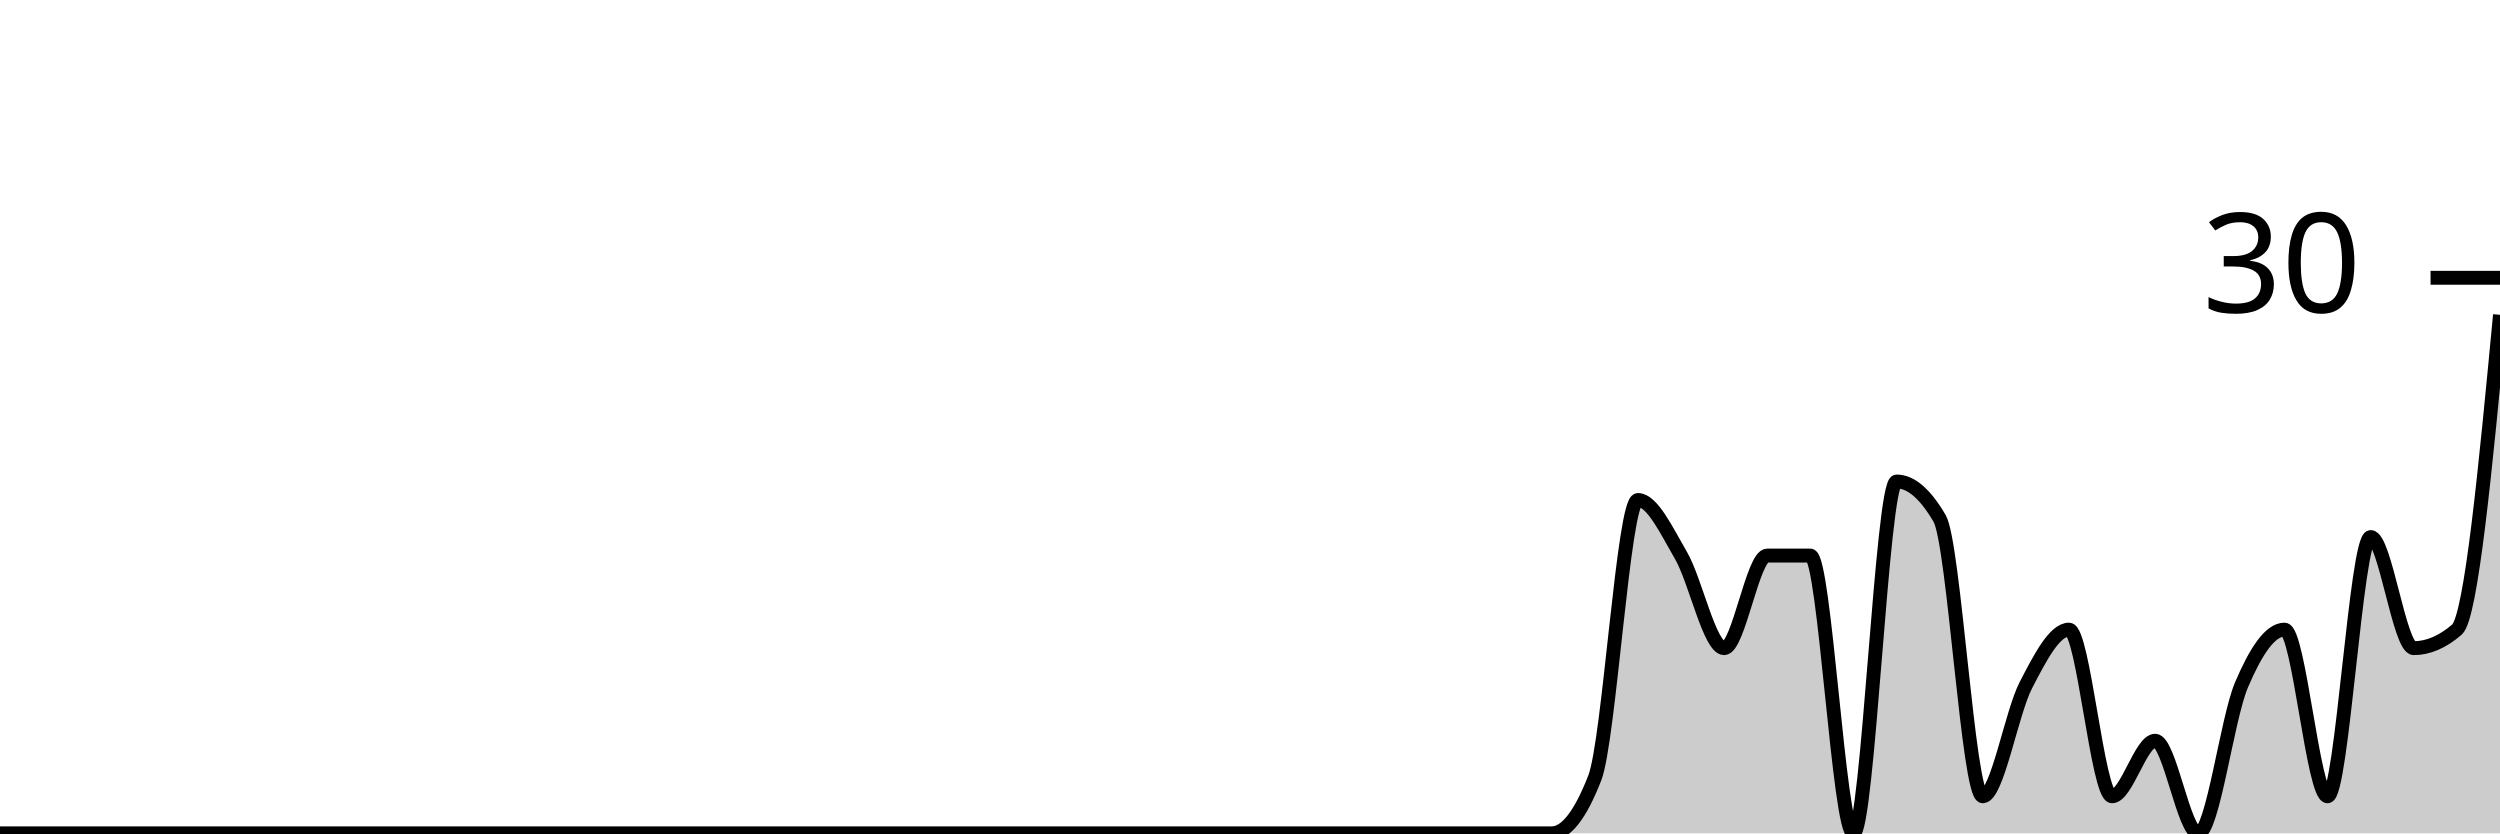
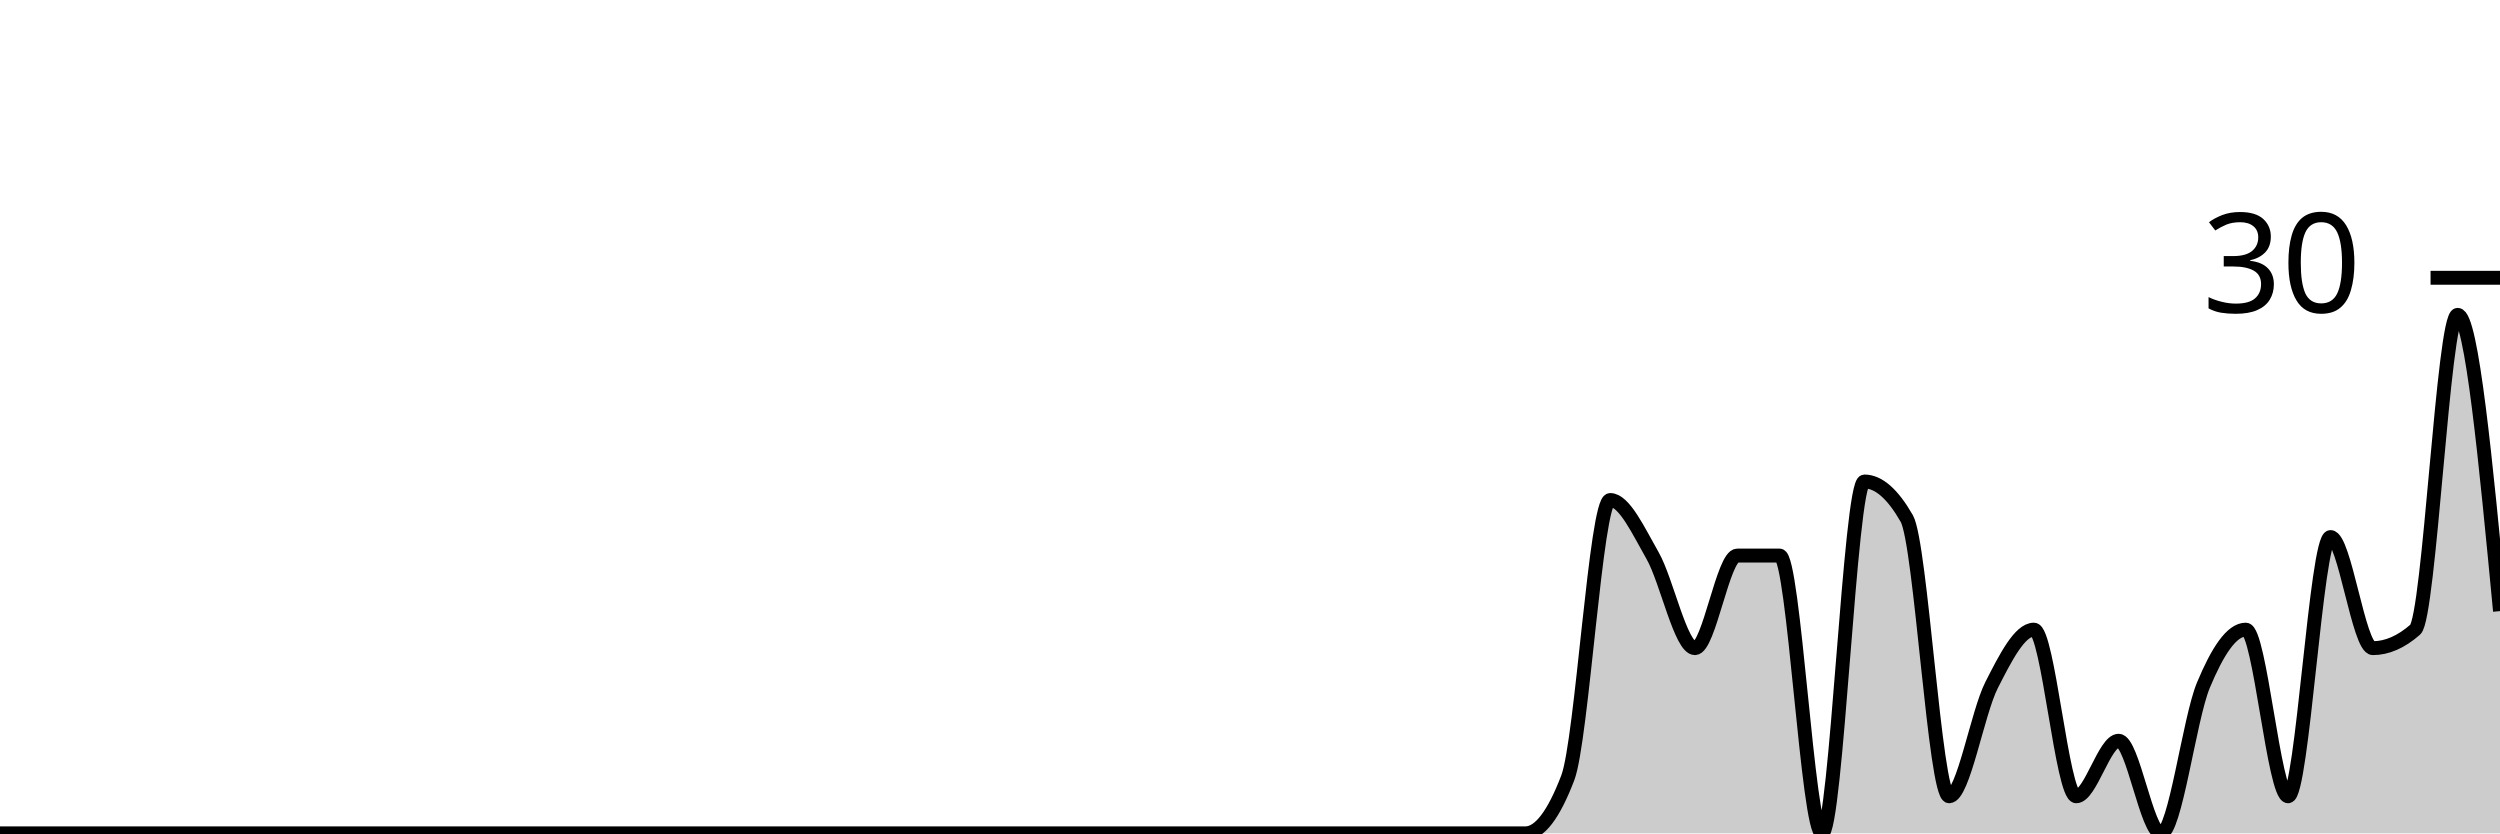
<svg xmlns="http://www.w3.org/2000/svg" viewBox="0 0 180 60">
  <g transform="translate(0,20)">
-     <path class="area" fill="rgba(0, 0, 0, 0.2)" d="M0,40C1.034,40,2.069,40,3.103,40C4.138,40,5.172,40,6.207,40C7.241,40,8.276,40,9.31,40C10.345,40,11.379,40,12.414,40C13.448,40,14.483,40,15.517,40C16.552,40,17.586,40,18.621,40C19.655,40,20.69,40,21.724,40C22.759,40,23.793,40,24.828,40C25.862,40,26.897,40,27.931,40C28.966,40,30,40,31.034,40C32.069,40,33.103,40,34.138,40C35.172,40,36.207,40,37.241,40C38.276,40,39.31,40,40.345,40C41.379,40,42.414,40,43.448,40C44.483,40,45.517,40,46.552,40C47.586,40,48.621,40,49.655,40C50.69,40,51.724,40,52.759,40C53.793,40,54.828,40,55.862,40C56.897,40,57.931,40,58.966,40C60,40,61.034,40,62.069,40C63.103,40,64.138,40,65.172,40C66.207,40,67.241,40,68.276,40C69.31,40,70.345,40,71.379,40C72.414,40,73.448,40,74.483,40C75.517,40,76.552,40,77.586,40C78.621,40,79.655,40,80.69,40C81.724,40,82.759,40,83.793,40C84.828,40,85.862,40,86.897,40C87.931,40,88.966,40,90,40C91.034,40,92.069,40,93.103,40C94.138,40,95.172,40,96.207,40C97.241,40,98.276,40,99.31,40C100.345,40,101.379,40,102.414,40C103.448,40,104.483,40,105.517,40C106.552,40,107.586,40,108.621,40C109.655,40,110.69,40,111.724,40C112.759,40,113.793,38.667,114.828,36C115.862,33.333,116.897,16,117.931,16C118.966,16,120,18.222,121.034,20C122.069,21.778,123.103,26.667,124.138,26.667C125.172,26.667,126.207,20,127.241,20C128.276,20,129.31,20,130.345,20C131.379,20,132.414,40,133.448,40C134.483,40,135.517,14.667,136.552,14.667C137.586,14.667,138.621,15.556,139.655,17.333C140.69,19.111,141.724,37.333,142.759,37.333C143.793,37.333,144.828,31.333,145.862,29.333C146.897,27.333,147.931,25.333,148.966,25.333C150,25.333,151.034,37.333,152.069,37.333C153.103,37.333,154.138,33.333,155.172,33.333C156.207,33.333,157.241,40,158.276,40C159.31,40,160.345,31.778,161.379,29.333C162.414,26.889,163.448,25.333,164.483,25.333C165.517,25.333,166.552,37.333,167.586,37.333C168.621,37.333,169.655,18.667,170.69,18.667C171.724,18.667,172.759,26.667,173.793,26.667C174.828,26.667,175.862,26.222,176.897,25.333C177.931,24.444,178.966,13.556,180,2.667L180,40C178.966,40,177.931,40,176.897,40C175.862,40,174.828,40,173.793,40C172.759,40,171.724,40,170.69,40C169.655,40,168.621,40,167.586,40C166.552,40,165.517,40,164.483,40C163.448,40,162.414,40,161.379,40C160.345,40,159.31,40,158.276,40C157.241,40,156.207,40,155.172,40C154.138,40,153.103,40,152.069,40C151.034,40,150,40,148.966,40C147.931,40,146.897,40,145.862,40C144.828,40,143.793,40,142.759,40C141.724,40,140.69,40,139.655,40C138.621,40,137.586,40,136.552,40C135.517,40,134.483,40,133.448,40C132.414,40,131.379,40,130.345,40C129.31,40,128.276,40,127.241,40C126.207,40,125.172,40,124.138,40C123.103,40,122.069,40,121.034,40C120,40,118.966,40,117.931,40C116.897,40,115.862,40,114.828,40C113.793,40,112.759,40,111.724,40C110.69,40,109.655,40,108.621,40C107.586,40,106.552,40,105.517,40C104.483,40,103.448,40,102.414,40C101.379,40,100.345,40,99.31,40C98.276,40,97.241,40,96.207,40C95.172,40,94.138,40,93.103,40C92.069,40,91.034,40,90,40C88.966,40,87.931,40,86.897,40C85.862,40,84.828,40,83.793,40C82.759,40,81.724,40,80.69,40C79.655,40,78.621,40,77.586,40C76.552,40,75.517,40,74.483,40C73.448,40,72.414,40,71.379,40C70.345,40,69.31,40,68.276,40C67.241,40,66.207,40,65.172,40C64.138,40,63.103,40,62.069,40C61.034,40,60,40,58.966,40C57.931,40,56.897,40,55.862,40C54.828,40,53.793,40,52.759,40C51.724,40,50.69,40,49.655,40C48.621,40,47.586,40,46.552,40C45.517,40,44.483,40,43.448,40C42.414,40,41.379,40,40.345,40C39.31,40,38.276,40,37.241,40C36.207,40,35.172,40,34.138,40C33.103,40,32.069,40,31.034,40C30,40,28.966,40,27.931,40C26.897,40,25.862,40,24.828,40C23.793,40,22.759,40,21.724,40C20.69,40,19.655,40,18.621,40C17.586,40,16.552,40,15.517,40C14.483,40,13.448,40,12.414,40C11.379,40,10.345,40,9.31,40C8.276,40,7.241,40,6.207,40C5.172,40,4.138,40,3.103,40C2.069,40,1.034,40,0,40Z" />
-     <path class="line" stroke="black" fill="none" d="M0,40C1.034,40,2.069,40,3.103,40C4.138,40,5.172,40,6.207,40C7.241,40,8.276,40,9.31,40C10.345,40,11.379,40,12.414,40C13.448,40,14.483,40,15.517,40C16.552,40,17.586,40,18.621,40C19.655,40,20.69,40,21.724,40C22.759,40,23.793,40,24.828,40C25.862,40,26.897,40,27.931,40C28.966,40,30,40,31.034,40C32.069,40,33.103,40,34.138,40C35.172,40,36.207,40,37.241,40C38.276,40,39.31,40,40.345,40C41.379,40,42.414,40,43.448,40C44.483,40,45.517,40,46.552,40C47.586,40,48.621,40,49.655,40C50.69,40,51.724,40,52.759,40C53.793,40,54.828,40,55.862,40C56.897,40,57.931,40,58.966,40C60,40,61.034,40,62.069,40C63.103,40,64.138,40,65.172,40C66.207,40,67.241,40,68.276,40C69.31,40,70.345,40,71.379,40C72.414,40,73.448,40,74.483,40C75.517,40,76.552,40,77.586,40C78.621,40,79.655,40,80.69,40C81.724,40,82.759,40,83.793,40C84.828,40,85.862,40,86.897,40C87.931,40,88.966,40,90,40C91.034,40,92.069,40,93.103,40C94.138,40,95.172,40,96.207,40C97.241,40,98.276,40,99.31,40C100.345,40,101.379,40,102.414,40C103.448,40,104.483,40,105.517,40C106.552,40,107.586,40,108.621,40C109.655,40,110.69,40,111.724,40C112.759,40,113.793,38.667,114.828,36C115.862,33.333,116.897,16,117.931,16C118.966,16,120,18.222,121.034,20C122.069,21.778,123.103,26.667,124.138,26.667C125.172,26.667,126.207,20,127.241,20C128.276,20,129.31,20,130.345,20C131.379,20,132.414,40,133.448,40C134.483,40,135.517,14.667,136.552,14.667C137.586,14.667,138.621,15.556,139.655,17.333C140.69,19.111,141.724,37.333,142.759,37.333C143.793,37.333,144.828,31.333,145.862,29.333C146.897,27.333,147.931,25.333,148.966,25.333C150,25.333,151.034,37.333,152.069,37.333C153.103,37.333,154.138,33.333,155.172,33.333C156.207,33.333,157.241,40,158.276,40C159.31,40,160.345,31.778,161.379,29.333C162.414,26.889,163.448,25.333,164.483,25.333C165.517,25.333,166.552,37.333,167.586,37.333C168.621,37.333,169.655,18.667,170.69,18.667C171.724,18.667,172.759,26.667,173.793,26.667C174.828,26.667,175.862,26.222,176.897,25.333C177.931,24.444,178.966,13.556,180,2.667" />
+     <path class="area" fill="rgba(0, 0, 0, 0.2)" d="M0,40C1.017,40,2.034,40,3.051,40C4.068,40,5.085,40,6.102,40C7.119,40,8.136,40,9.153,40C10.169,40,11.186,40,12.203,40C13.22,40,14.237,40,15.254,40C16.271,40,17.288,40,18.305,40C19.322,40,20.339,40,21.356,40C22.373,40,23.39,40,24.407,40C25.424,40,26.441,40,27.458,40C28.475,40,29.492,40,30.508,40C31.525,40,32.542,40,33.559,40C34.576,40,35.593,40,36.61,40C37.627,40,38.644,40,39.661,40C40.678,40,41.695,40,42.712,40C43.729,40,44.746,40,45.763,40C46.78,40,47.797,40,48.814,40C49.831,40,50.847,40,51.864,40C52.881,40,53.898,40,54.915,40C55.932,40,56.949,40,57.966,40C58.983,40,60,40,61.017,40C62.034,40,63.051,40,64.068,40C65.085,40,66.102,40,67.119,40C68.136,40,69.153,40,70.169,40C71.186,40,72.203,40,73.22,40C74.237,40,75.254,40,76.271,40C77.288,40,78.305,40,79.322,40C80.339,40,81.356,40,82.373,40C83.39,40,84.407,40,85.424,40C86.441,40,87.458,40,88.475,40C89.492,40,90.508,40,91.525,40C92.542,40,93.559,40,94.576,40C95.593,40,96.61,40,97.627,40C98.644,40,99.661,40,100.678,40C101.695,40,102.712,40,103.729,40C104.746,40,105.763,40,106.78,40C107.797,40,108.814,40,109.831,40C110.847,40,111.864,38.667,112.881,36C113.898,33.333,114.915,16,115.932,16C116.949,16,117.966,18.222,118.983,20C120,21.778,121.017,26.667,122.034,26.667C123.051,26.667,124.068,20,125.085,20C126.102,20,127.119,20,128.136,20C129.153,20,130.169,40,131.186,40C132.203,40,133.22,14.667,134.237,14.667C135.254,14.667,136.271,15.556,137.288,17.333C138.305,19.111,139.322,37.333,140.339,37.333C141.356,37.333,142.373,31.333,143.39,29.333C144.407,27.333,145.424,25.333,146.441,25.333C147.458,25.333,148.475,37.333,149.492,37.333C150.508,37.333,151.525,33.333,152.542,33.333C153.559,33.333,154.576,40,155.593,40C156.61,40,157.627,31.778,158.644,29.333C159.661,26.889,160.678,25.333,161.695,25.333C162.712,25.333,163.729,37.333,164.746,37.333C165.763,37.333,166.78,18.667,167.797,18.667C168.814,18.667,169.831,26.667,170.847,26.667C171.864,26.667,172.881,26.222,173.898,25.333C174.915,24.444,175.932,2.667,176.949,2.667C177.966,2.667,178.983,13.333,180,24L180,40C178.983,40,177.966,40,176.949,40C175.932,40,174.915,40,173.898,40C172.881,40,171.864,40,170.847,40C169.831,40,168.814,40,167.797,40C166.78,40,165.763,40,164.746,40C163.729,40,162.712,40,161.695,40C160.678,40,159.661,40,158.644,40C157.627,40,156.61,40,155.593,40C154.576,40,153.559,40,152.542,40C151.525,40,150.508,40,149.492,40C148.475,40,147.458,40,146.441,40C145.424,40,144.407,40,143.39,40C142.373,40,141.356,40,140.339,40C139.322,40,138.305,40,137.288,40C136.271,40,135.254,40,134.237,40C133.22,40,132.203,40,131.186,40C130.169,40,129.153,40,128.136,40C127.119,40,126.102,40,125.085,40C124.068,40,123.051,40,122.034,40C121.017,40,120,40,118.983,40C117.966,40,116.949,40,115.932,40C114.915,40,113.898,40,112.881,40C111.864,40,110.847,40,109.831,40C108.814,40,107.797,40,106.78,40C105.763,40,104.746,40,103.729,40C102.712,40,101.695,40,100.678,40C99.661,40,98.644,40,97.627,40C96.61,40,95.593,40,94.576,40C93.559,40,92.542,40,91.525,40C90.508,40,89.492,40,88.475,40C87.458,40,86.441,40,85.424,40C84.407,40,83.39,40,82.373,40C81.356,40,80.339,40,79.322,40C78.305,40,77.288,40,76.271,40C75.254,40,74.237,40,73.22,40C72.203,40,71.186,40,70.169,40C69.153,40,68.136,40,67.119,40C66.102,40,65.085,40,64.068,40C63.051,40,62.034,40,61.017,40C60,40,58.983,40,57.966,40C56.949,40,55.932,40,54.915,40C53.898,40,52.881,40,51.864,40C50.847,40,49.831,40,48.814,40C47.797,40,46.78,40,45.763,40C44.746,40,43.729,40,42.712,40C41.695,40,40.678,40,39.661,40C38.644,40,37.627,40,36.61,40C35.593,40,34.576,40,33.559,40C32.542,40,31.525,40,30.508,40C29.492,40,28.475,40,27.458,40C26.441,40,25.424,40,24.407,40C23.39,40,22.373,40,21.356,40C20.339,40,19.322,40,18.305,40C17.288,40,16.271,40,15.254,40C14.237,40,13.22,40,12.203,40C11.186,40,10.169,40,9.153,40C8.136,40,7.119,40,6.102,40C5.085,40,4.068,40,3.051,40C2.034,40,1.017,40,0,40Z" />
+     <path class="line" stroke="black" fill="none" d="M0,40C1.017,40,2.034,40,3.051,40C4.068,40,5.085,40,6.102,40C7.119,40,8.136,40,9.153,40C10.169,40,11.186,40,12.203,40C13.22,40,14.237,40,15.254,40C16.271,40,17.288,40,18.305,40C19.322,40,20.339,40,21.356,40C22.373,40,23.39,40,24.407,40C25.424,40,26.441,40,27.458,40C28.475,40,29.492,40,30.508,40C31.525,40,32.542,40,33.559,40C34.576,40,35.593,40,36.61,40C37.627,40,38.644,40,39.661,40C40.678,40,41.695,40,42.712,40C43.729,40,44.746,40,45.763,40C46.78,40,47.797,40,48.814,40C49.831,40,50.847,40,51.864,40C52.881,40,53.898,40,54.915,40C55.932,40,56.949,40,57.966,40C58.983,40,60,40,61.017,40C62.034,40,63.051,40,64.068,40C65.085,40,66.102,40,67.119,40C68.136,40,69.153,40,70.169,40C71.186,40,72.203,40,73.22,40C74.237,40,75.254,40,76.271,40C77.288,40,78.305,40,79.322,40C80.339,40,81.356,40,82.373,40C83.39,40,84.407,40,85.424,40C86.441,40,87.458,40,88.475,40C89.492,40,90.508,40,91.525,40C92.542,40,93.559,40,94.576,40C95.593,40,96.61,40,97.627,40C98.644,40,99.661,40,100.678,40C101.695,40,102.712,40,103.729,40C104.746,40,105.763,40,106.78,40C107.797,40,108.814,40,109.831,40C110.847,40,111.864,38.667,112.881,36C113.898,33.333,114.915,16,115.932,16C116.949,16,117.966,18.222,118.983,20C120,21.778,121.017,26.667,122.034,26.667C123.051,26.667,124.068,20,125.085,20C126.102,20,127.119,20,128.136,20C129.153,20,130.169,40,131.186,40C132.203,40,133.22,14.667,134.237,14.667C135.254,14.667,136.271,15.556,137.288,17.333C138.305,19.111,139.322,37.333,140.339,37.333C141.356,37.333,142.373,31.333,143.39,29.333C144.407,27.333,145.424,25.333,146.441,25.333C147.458,25.333,148.475,37.333,149.492,37.333C150.508,37.333,151.525,33.333,152.542,33.333C153.559,33.333,154.576,40,155.593,40C156.61,40,157.627,31.778,158.644,29.333C159.661,26.889,160.678,25.333,161.695,25.333C162.712,25.333,163.729,37.333,164.746,37.333C165.763,37.333,166.78,18.667,167.797,18.667C168.814,18.667,169.831,26.667,170.847,26.667C171.864,26.667,172.881,26.222,173.898,25.333C174.915,24.444,175.932,2.667,176.949,2.667C177.966,2.667,178.983,13.333,180,24" />
    <path class="axis-ceiling" stroke-width="1" stroke="black" fill="none" d="M175,0L180,0" />
    <text class="axis-ceiling-label" font-family="sans-serif" text-anchor="end" font-size="10px" x="170" y="2.5">30</text>
  </g>
</svg>
